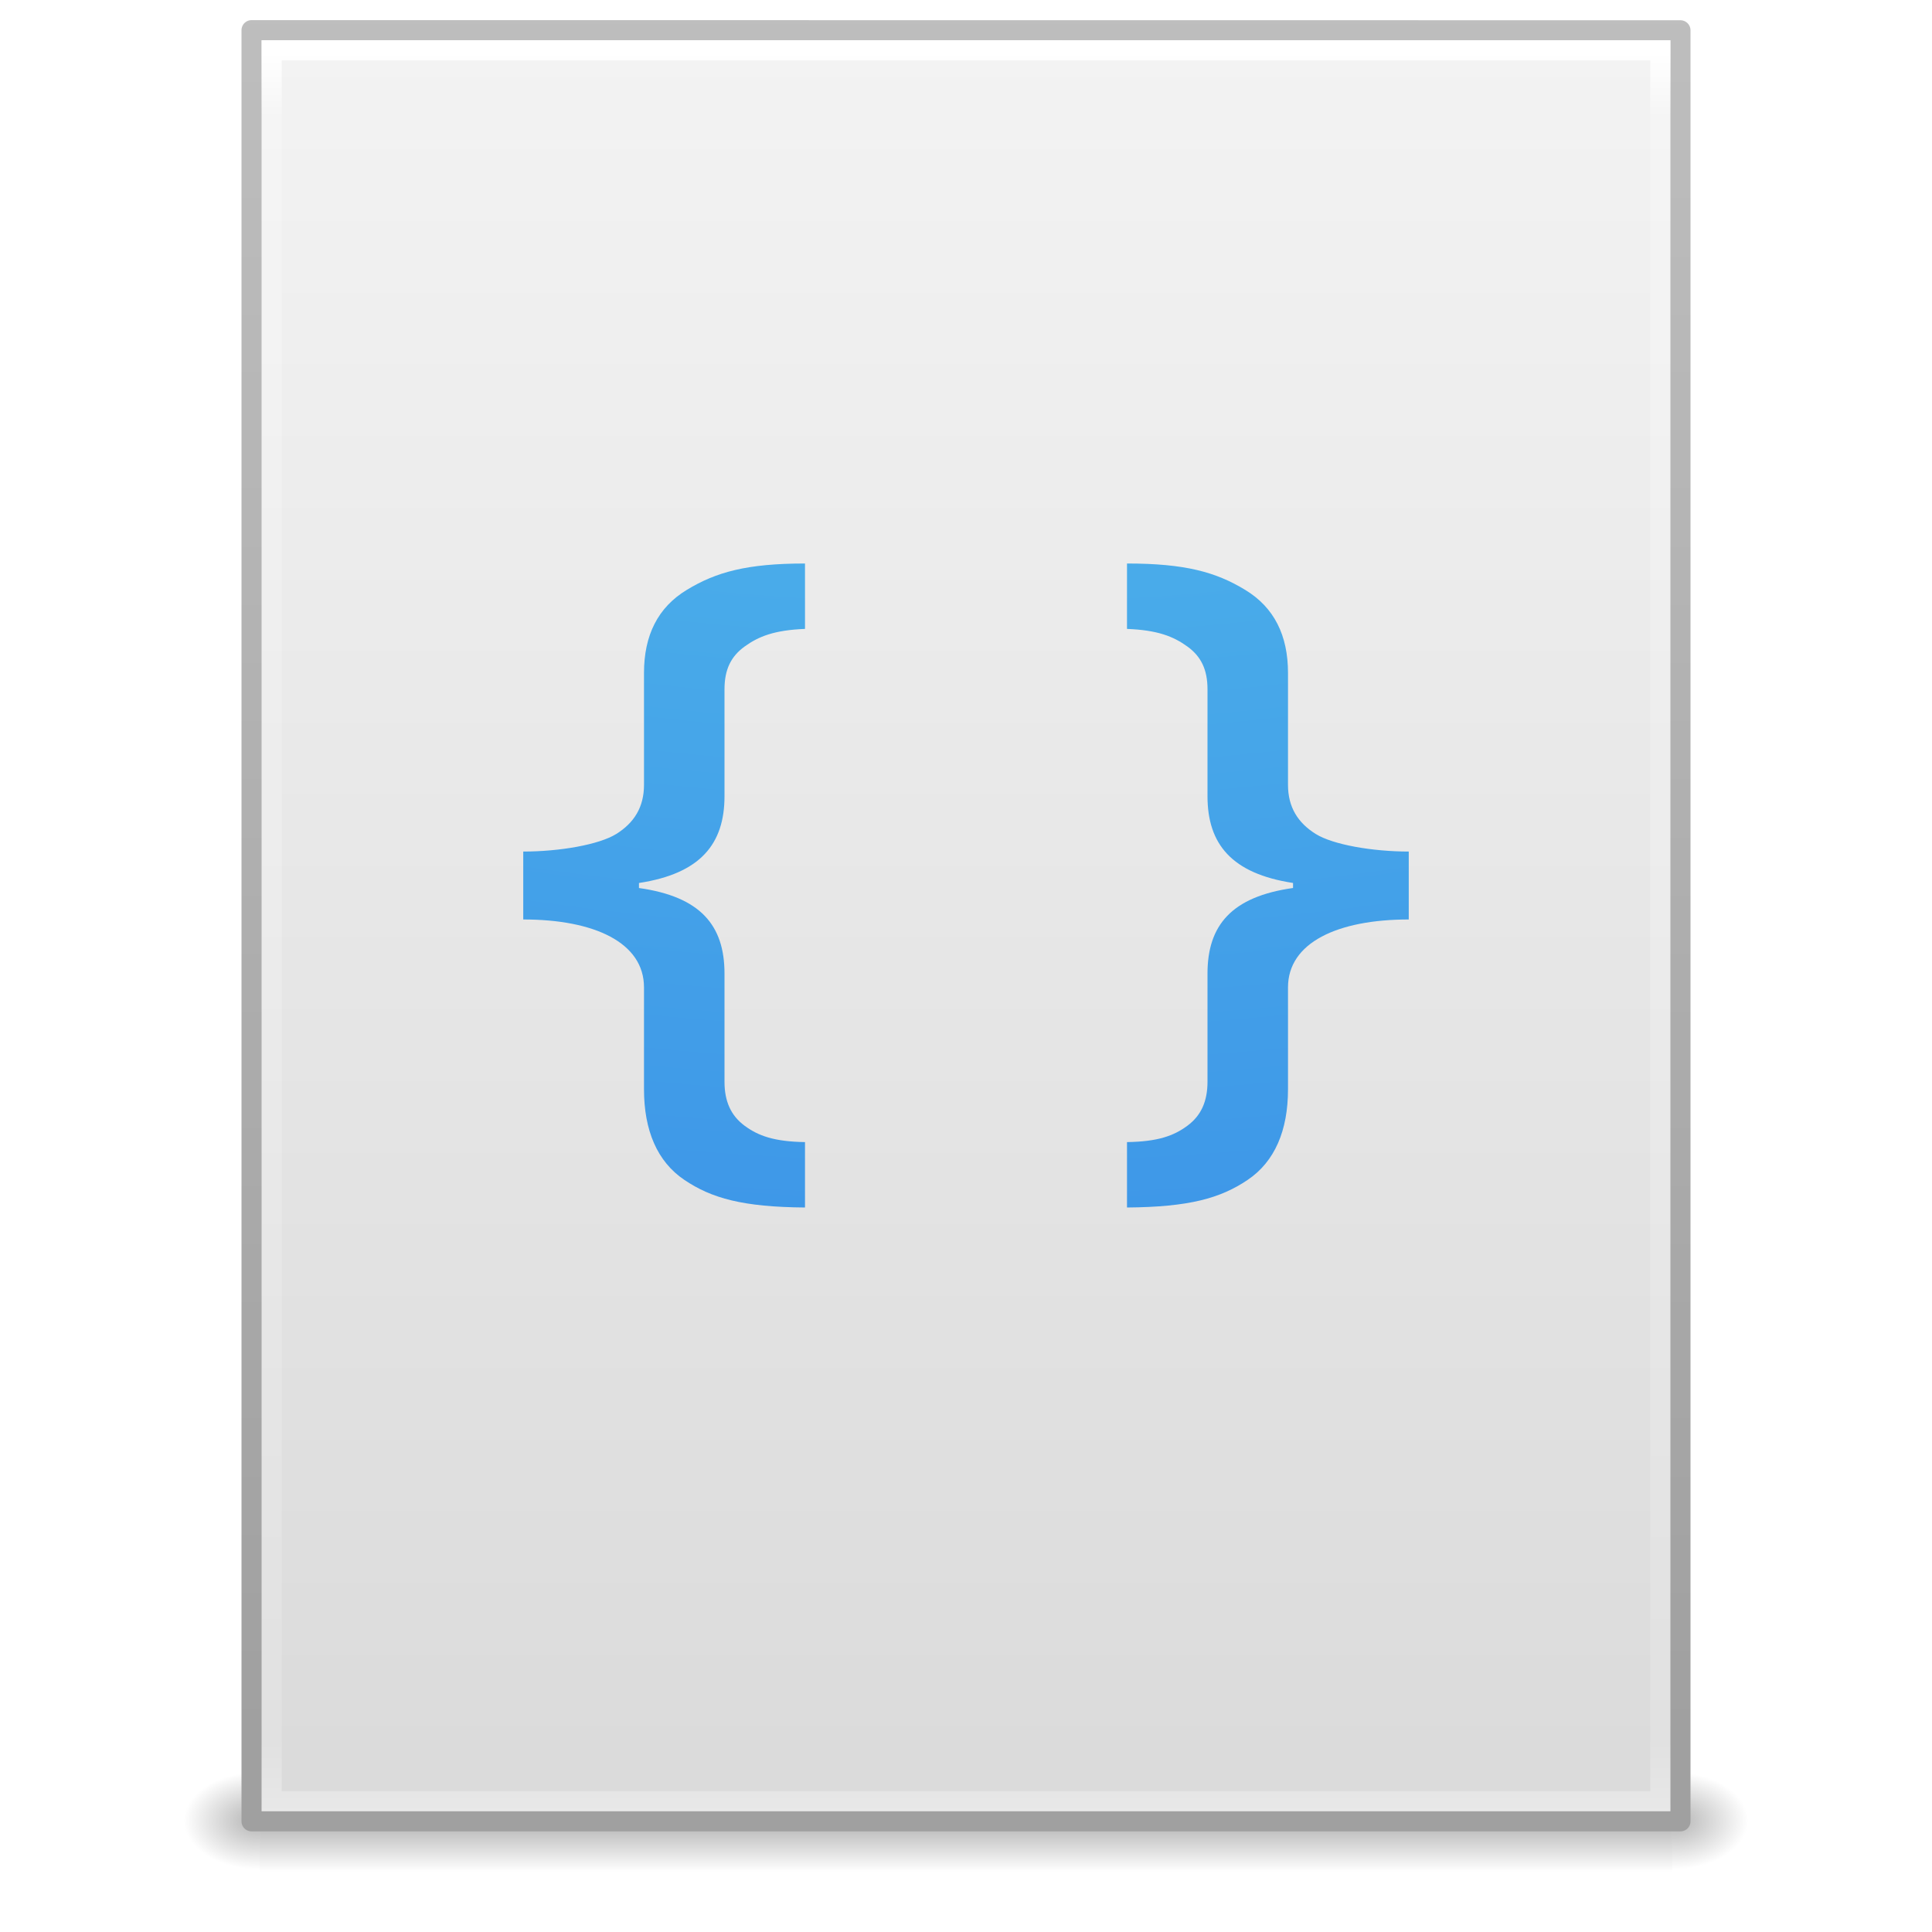
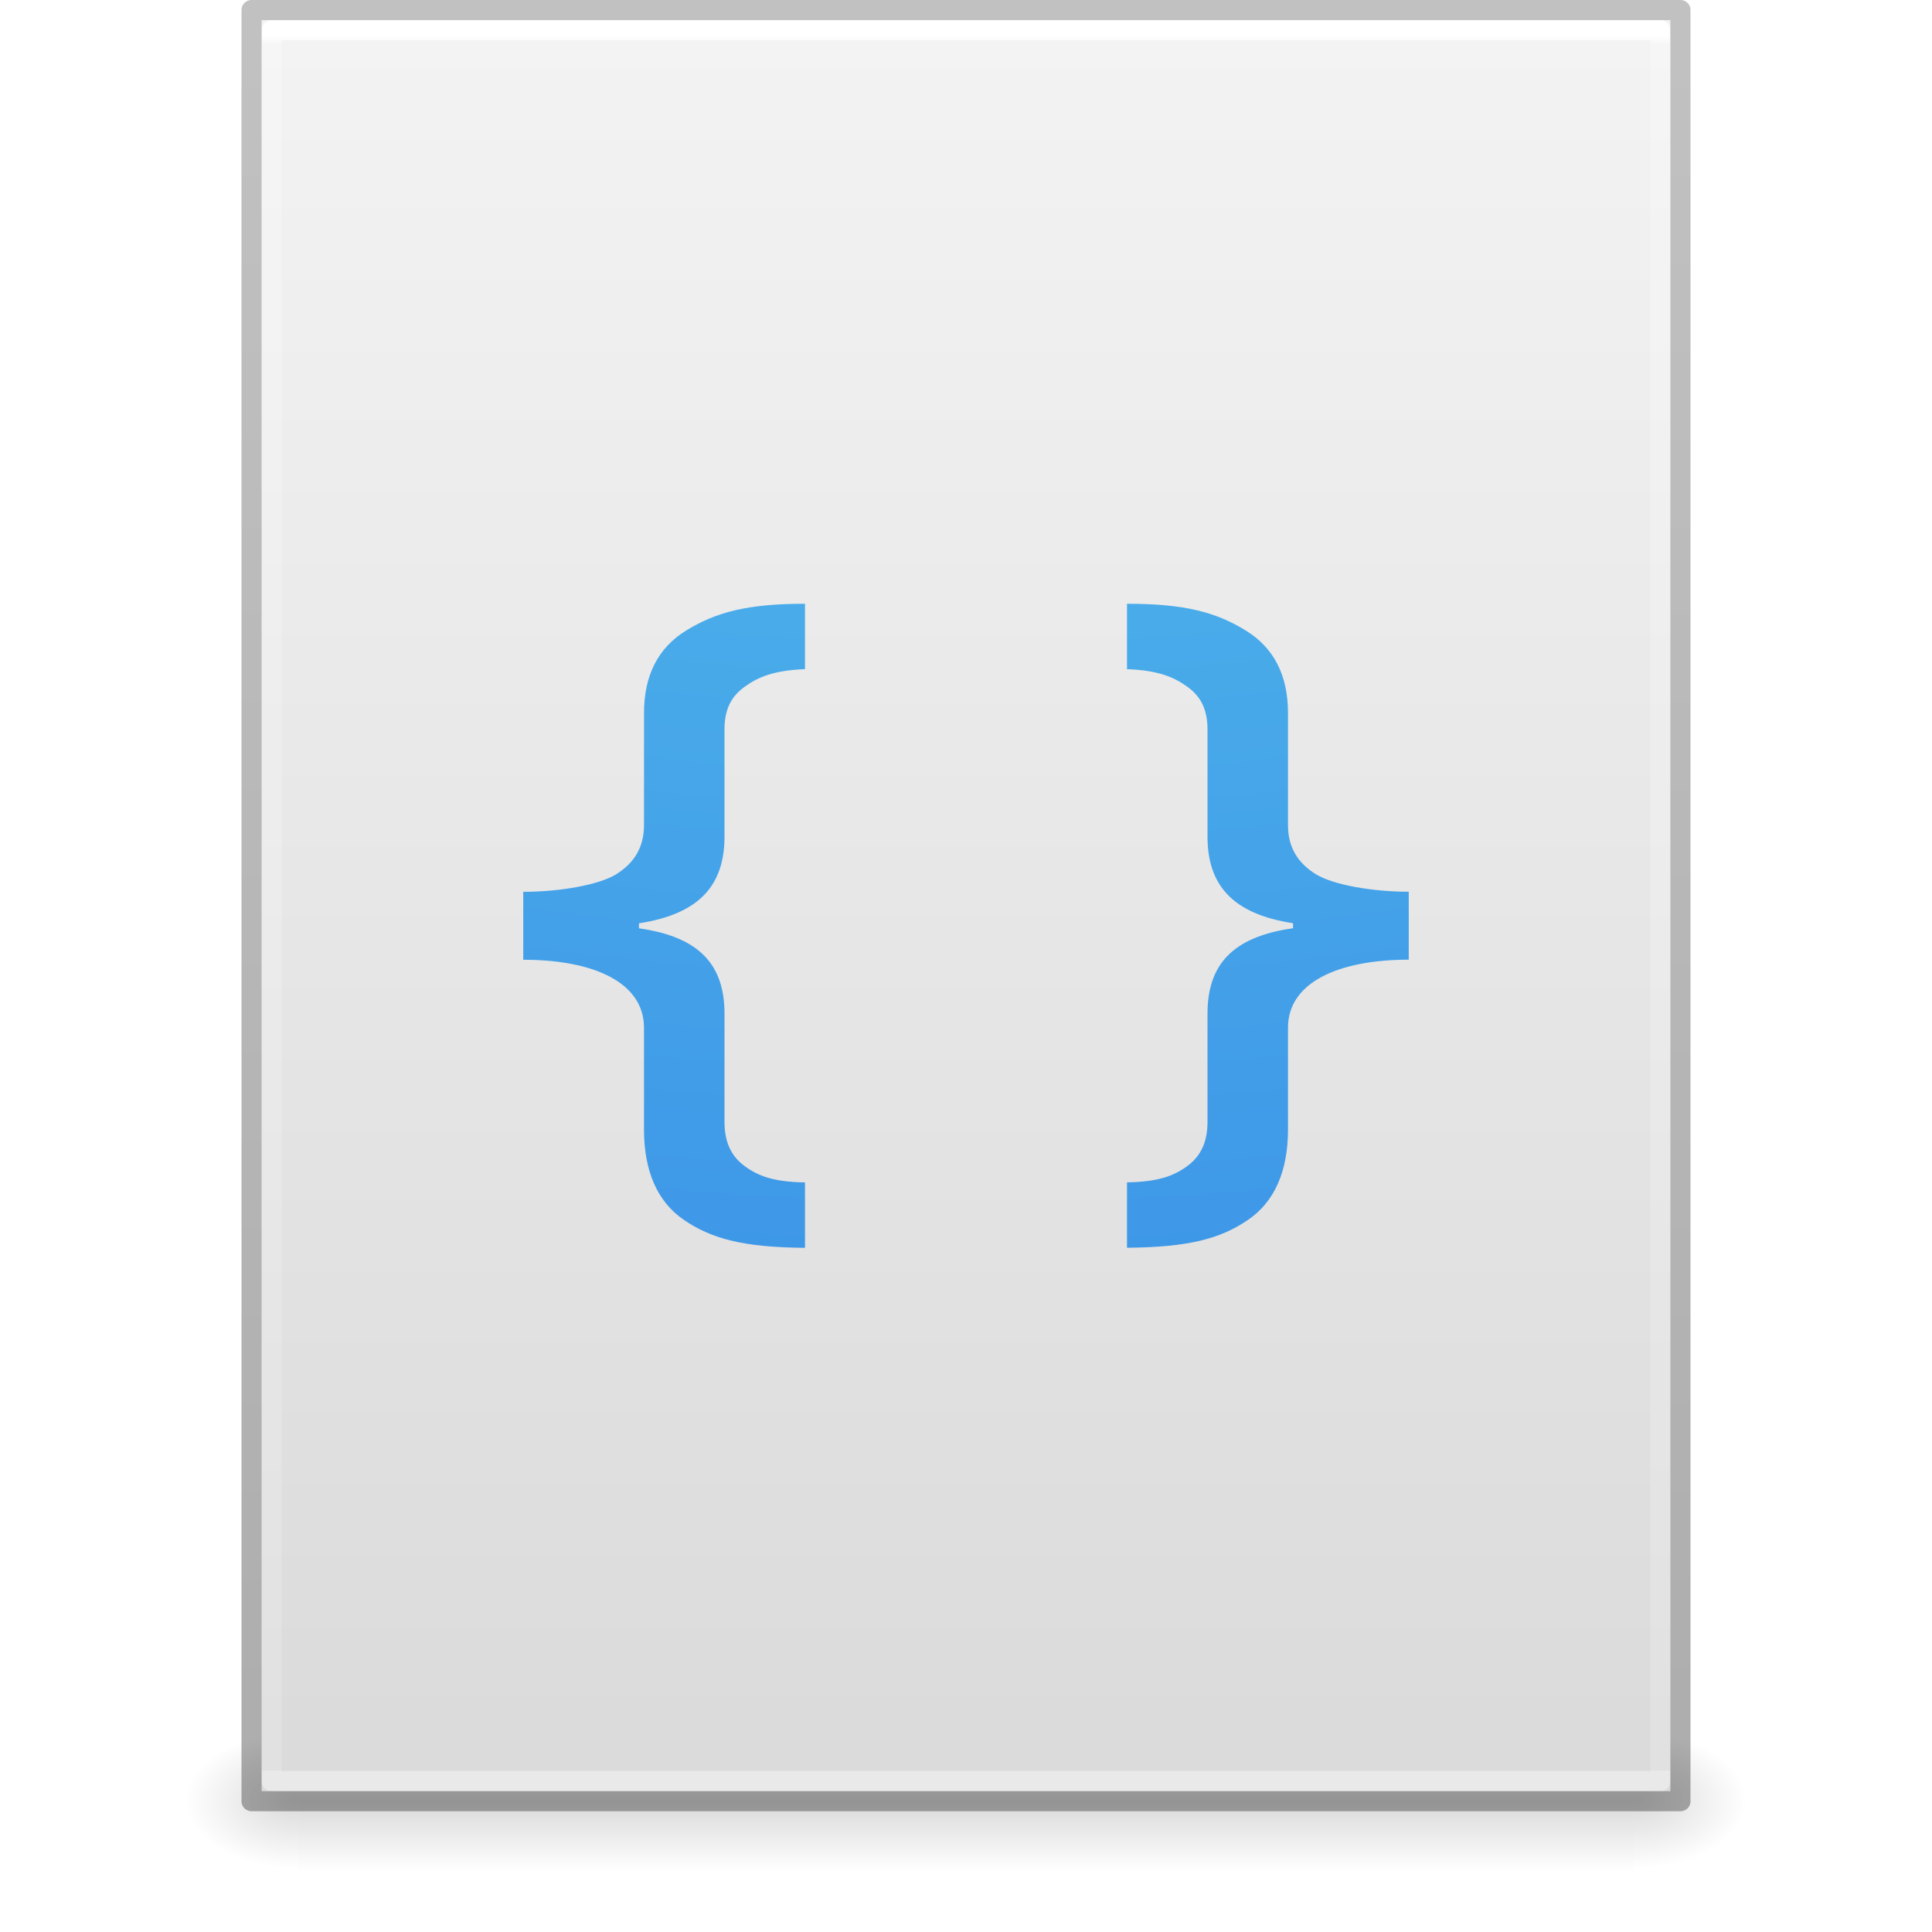
- <svg xmlns="http://www.w3.org/2000/svg" xmlns:xlink="http://www.w3.org/1999/xlink" width="96" height="96" id="svg4017" version="1.1" viewBox="0 0 96 96">
-   <defs id="defs4019">
-     <linearGradient id="linearGradient3104">
-       <stop offset="0" style="stop-color:#a0a0a0;stop-opacity:1;" id="stop3106" />
-       <stop offset="1" style="stop-color:#bebebe;stop-opacity:1;" id="stop3108" />
+ <svg xmlns="http://www.w3.org/2000/svg" xmlns:xlink="http://www.w3.org/1999/xlink" id="svg3901" height="96" width="96" version="1.1">
+   <defs id="defs3903">
+     <linearGradient id="linearGradient3403">
+       <stop id="stop3405" style="stop-color:#ffffff;stop-opacity:1" offset="0" />
+       <stop id="stop3407" style="stop-color:#ffffff;stop-opacity:0.235" offset="0.005" />
+       <stop id="stop3409" style="stop-color:#ffffff;stop-opacity:0.157" offset="1" />
+       <stop id="stop3411" style="stop-color:#ffffff;stop-opacity:0.392" offset="1" />
    </linearGradient>
-     <linearGradient id="linearGradient3600-9">
-       <stop offset="0" style="stop-color:#f4f4f4;stop-opacity:1" id="stop3602-3" />
-       <stop offset="1" style="stop-color:#dbdbdb;stop-opacity:1" id="stop3604-7" />
+     <linearGradient id="linearGradient3600">
+       <stop offset="0" style="stop-color:#f4f4f4;stop-opacity:1" id="stop3602" />
+       <stop offset="1" style="stop-color:#dbdbdb;stop-opacity:1" id="stop3604" />
    </linearGradient>
-     <linearGradient id="linearGradient3977-4">
-       <stop id="stop3979-7" style="stop-color:#ffffff;stop-opacity:1;" offset="0" />
-       <stop offset="0.036" style="stop-color:#ffffff;stop-opacity:0.235;" id="stop3981-6" />
-       <stop id="stop3983-5" style="stop-color:#ffffff;stop-opacity:0.157;" offset="0.951" />
-       <stop id="stop3985-6" style="stop-color:#ffffff;stop-opacity:0.392;" offset="1" />
+     <linearGradient id="linearGradient5060">
+       <stop offset="0" style="stop-color:#000000;stop-opacity:1" id="stop5062" />
+       <stop offset="1" style="stop-color:#000000;stop-opacity:0" id="stop5064" />
    </linearGradient>
-     <linearGradient xlink:href="#linearGradient3977-4" id="linearGradient3093" gradientUnits="userSpaceOnUse" gradientTransform="matrix(1.864865,0,0,2.351346,3.243255,945.9299)" x1="24" y1="5.564" x2="24" y2="43" />
-     <linearGradient xlink:href="#linearGradient3600-9" id="linearGradient3096" gradientUnits="userSpaceOnUse" gradientTransform="matrix(2.028567,0,0,1.933816,-0.6856045,952.9837)" x1="25.132" y1="0.985" x2="25.132" y2="47.013" />
-     <linearGradient xlink:href="#linearGradient3104" id="linearGradient3098" gradientUnits="userSpaceOnUse" gradientTransform="matrix(1.638061,0,0,1.809764,119.832,950.8286)" x1="-51.786" y1="50.786" x2="-51.786" y2="2.906" />
-     <linearGradient id="linearGradient3735">
-       <stop offset="0" style="stop-color:#c1c1c1;stop-opacity:1" id="stop3737" />
-       <stop offset="1" style="stop-color:#cecece;stop-opacity:1" id="stop3739" />
+     <linearGradient id="linearGradient5048">
+       <stop offset="0" style="stop-color:#000000;stop-opacity:0" id="stop5050" />
+       <stop offset="0.5" style="stop-color:#000000;stop-opacity:1" id="stop5056" />
+       <stop offset="1" style="stop-color:#000000;stop-opacity:0" id="stop5052" />
    </linearGradient>
-     <linearGradient xlink:href="#linearGradient3735" id="linearGradient3275" gradientUnits="userSpaceOnUse" gradientTransform="matrix(2.105263,0,0,1.5,-2.526323,954.1122)" x1="24.95" y1="13.5" x2="24.95" y2="17.5" />
-     <linearGradient y2="609.505" x2="302.857" y1="366.648" x1="302.857" gradientTransform="matrix(0.1447603,0,0,0.02053005,-4.37289,1036.684)" gradientUnits="userSpaceOnUse" id="linearGradient4015" xlink:href="#linearGradient5048-5" />
-     <linearGradient id="linearGradient5048-5">
-       <stop id="stop5050-7" style="stop-color:#000000;stop-opacity:0" offset="0" />
-       <stop id="stop5056-6" style="stop-color:#000000;stop-opacity:1" offset="0.5" />
-       <stop id="stop5052-8" style="stop-color:#000000;stop-opacity:0" offset="1" />
+     <linearGradient id="linearGradient3104-6">
+       <stop id="stop3106-3" style="stop-color:#000000;stop-opacity:0.318" offset="0" />
+       <stop id="stop3108-9" style="stop-color:#000000;stop-opacity:0.24" offset="1" />
    </linearGradient>
-     <radialGradient xlink:href="#linearGradient5060-4" id="radialGradient3156" gradientUnits="userSpaceOnUse" gradientTransform="matrix(-0.03128083,0,0,0.02053005,31.85012,1036.684)" cx="605.714" cy="486.648" fx="605.714" fy="486.648" r="117.143" />
-     <linearGradient id="linearGradient5060-4">
-       <stop id="stop5062-9" style="stop-color:#000000;stop-opacity:1" offset="0" />
-       <stop id="stop5064-16" style="stop-color:#000000;stop-opacity:0" offset="1" />
-     </linearGradient>
-     <radialGradient xlink:href="#linearGradient5060-4" id="radialGradient3153" gradientUnits="userSpaceOnUse" gradientTransform="matrix(0.03128083,0,0,0.02053005,64.04512,1036.684)" cx="605.714" cy="486.648" fx="605.714" fy="486.648" r="117.143" />
-     <radialGradient r="12.672" fy="11.483" fx="6.126" cy="11.483" cx="6.656" gradientTransform="matrix(-3.0592076e-8,15.59242,-19.11235,-3.7498182e-8,267.5399,-156.0747)" gradientUnits="userSpaceOnUse" id="radialGradient3087-3" xlink:href="#linearGradient2867-449-88-871-390-598-476-591-434-148-57-177-8" />
+     <linearGradient y2="42.274" x2="24" y1="5.628" x1="24" gradientTransform="matrix(1.864865,0,0,2.351351,3.243256,-11.43241)" gradientUnits="userSpaceOnUse" id="linearGradient3106" xlink:href="#linearGradient3403" />
+     <linearGradient y2="47.013" x2="25.132" y1="0.985" x1="25.132" gradientTransform="matrix(1.999995,0,0,1.912095,1.0813194e-4,-3.823627)" gradientUnits="userSpaceOnUse" id="linearGradient3109" xlink:href="#linearGradient3600" />
+     <linearGradient y2="2.906" x2="-51.786" y1="50.786" x1="-51.786" gradientTransform="matrix(1.638063,0,0,1.809767,119.8321,-6.533673)" gradientUnits="userSpaceOnUse" id="linearGradient3170" xlink:href="#linearGradient3104-6" />
+     <linearGradient gradientTransform="matrix(0.1373077,0,0,0.02882352,-1.626924,75.43198)" gradientUnits="userSpaceOnUse" xlink:href="#linearGradient5048" id="linearGradient3842" y2="609.505" x2="302.857" y1="366.648" x1="302.857" />
+     <radialGradient gradientTransform="matrix(-0.04698948,0,0,0.02882352,43.1687,75.43198)" gradientUnits="userSpaceOnUse" xlink:href="#linearGradient5060" id="radialGradient3156" fy="486.648" fx="605.714" r="117.143" cy="486.648" cx="605.714" />
+     <radialGradient gradientTransform="matrix(0.04698949,0,0,0.02882352,52.83129,75.43198)" gradientUnits="userSpaceOnUse" xlink:href="#linearGradient5060" id="radialGradient3153" fy="486.648" fx="605.714" r="117.143" cy="486.648" cx="605.714" />
+     <radialGradient r="12.672" fy="11.483" fx="6.126" cy="11.483" cx="6.656" gradientTransform="matrix(-1.5296038e-8,7.796212,-9.556177,-1.8749091e-8,141.27,-70.03734)" gradientUnits="userSpaceOnUse" id="radialGradient3087-3" xlink:href="#linearGradient2867-449-88-871-390-598-476-591-434-148-57-177-8" />
    <linearGradient id="linearGradient2867-449-88-871-390-598-476-591-434-148-57-177-8">
      <stop offset="0" style="stop-color:#90dbec;stop-opacity:1;" id="stop3750-1" />
      <stop offset="0.262" style="stop-color:#55c1ec;stop-opacity:1;" id="stop3752-3" />
      <stop offset="0.705" style="stop-color:#3689e6;stop-opacity:1;" id="stop3754-1" />
      <stop offset="1" style="stop-color:#2b63a0;stop-opacity:1;" id="stop3756-1" />
    </linearGradient>
  </defs>
-   <g id="layer1" transform="translate(0,-956.3622)">
-     <g id="g4089" transform="matrix(1.004026,0,0,1.00283,-0.1406518,-2.803682)">
-       <rect width="69.899" height="4.986" x="12.998" y="1044.211" id="rect2879" style="opacity:0.3;fill:url(#linearGradient4015);fill-opacity:1;fill-rule:nonzero;stroke:none;stroke-width:1;marker:none;visibility:visible;display:inline;overflow:visible" />
-       <path d="m 12.998,1044.212 c 0,0 0,4.985 0,4.985 -1.611,0.013 -3.894,-1.118 -3.894,-2.494 0,-1.376 1.798,-2.492 3.894,-2.492 z" id="path2881" style="opacity:0.3;fill:url(#radialGradient3156);fill-opacity:1;fill-rule:nonzero;stroke:none;stroke-width:1;marker:none;visibility:visible;display:inline;overflow:visible" />
-       <path d="m 82.897,1044.212 c 0,0 0,4.985 0,4.985 1.611,0.013 3.894,-1.118 3.894,-2.494 0,-1.376 -1.798,-2.492 -3.894,-2.492 z" id="path2883" style="opacity:0.3;fill:url(#radialGradient3153);fill-opacity:1;fill-rule:nonzero;stroke:none;stroke-width:1;marker:none;visibility:visible;display:inline;overflow:visible" />
-     </g>
-     <path style="fill:url(#linearGradient3096);fill-opacity:1;stroke:url(#linearGradient3098);stroke-width:1;stroke-linecap:butt;stroke-linejoin:round;stroke-miterlimit:4;stroke-opacity:1;stroke-dasharray:none;stroke-dashoffset:0;display:inline" id="path4160-6" d="m 12.5,957.862 c 16.27,0 71,0.006 71,0.006 l 8.4e-5,88.994 c 0,0 -47.333,0 -71,0 0,-29.667 0,-59.333 0,-89 z" />
-     <path style="fill:none;stroke:url(#linearGradient3093);stroke-width:1;stroke-linecap:round;stroke-linejoin:miter;stroke-miterlimit:4;stroke-opacity:1;stroke-dasharray:none;stroke-dashoffset:0" d="m 82.5,1045.862 -69,0 0,-87 69,0 z" id="rect6741-1-8" />
+   <rect width="66.3" height="7" x="14.85" y="86" id="rect2879-2" style="display:inline;overflow:visible;visibility:visible;opacity:0.15;fill:url(#linearGradient3842);fill-opacity:1;fill-rule:nonzero;stroke:none;stroke-width:1;marker:none" />
+   <path d="m 14.85,86 c 0,0 0,7 0,7 -2.42,0.014 -5.85,-1.568 -5.85,-3.5 0,-1.932 2.7,-3.499 5.85,-3.499 z" id="path2881-9" style="display:inline;overflow:visible;visibility:visible;opacity:0.15;fill:url(#radialGradient3156);fill-opacity:1;fill-rule:nonzero;stroke:none;stroke-width:1;marker:none" />
+   <path d="m 81.15,86 c 0,0 0,7 0,7 C 83.57,93.014 87,91.432 87,89.5 c 0,-1.932 -2.7,-3.499 -5.85,-3.499 z" id="path2883-1" style="display:inline;overflow:visible;visibility:visible;opacity:0.15;fill:url(#radialGradient3153);fill-opacity:1;fill-rule:nonzero;stroke:none;stroke-width:1;marker:none" />
+   <path d="m 13,1 h 70 l 8.5e-5,88 H 13 Z" id="path4160" style="display:inline;fill:url(#linearGradient3109);fill-opacity:1;stroke:none;stroke-width:1" />
+   <path d="M 82.5,88.5 H 13.5 V 1.5 h 69 z" id="rect6741-1" style="fill:none;stroke:url(#linearGradient3106);stroke-width:1;stroke-linecap:round;stroke-linejoin:round;stroke-miterlimit:4;stroke-dasharray:none;stroke-dashoffset:0;stroke-opacity:1" />
+   <path d="M 12.5,0.5 83.5,0.5 l 7.5e-5,89 H 12.5 Z" id="path4160-6-1" style="display:inline;fill:none;stroke:url(#linearGradient3170);stroke-width:1;stroke-linecap:butt;stroke-linejoin:round;stroke-miterlimit:4;stroke-dasharray:none;stroke-dashoffset:0;stroke-opacity:1" />
+   <g transform="matrix(2,0,0,2,-15,-14)" id="g3365">
+     <path id="path3873-9" d="m 27.5,22 c -1.445,1.4e-5 -2.211,0.214 -2.938,0.656 C 23.843,23.092 23.5,23.787 23.5,24.719 V 27.5 c 0,0.556 -0.248,0.944 -0.688,1.219 -0.433,0.269 -1.413,0.438 -2.312,0.438 v 1.688 c 1.772,4e-6 3,0.576 3,1.688 v 2.531 c 0,1.022 0.327,1.796 1,2.25 0.679,0.46 1.461,0.676 3,0.688 v -1.625 c -0.766,-0.012 -1.16,-0.155 -1.5,-0.406 -0.34,-0.251 -0.5,-0.604 -0.5,-1.094 v -2.688 c 0,-1.201 -0.6,-1.91 -2.125,-2.125 v -0.125 c 1.525,-0.233 2.125,-0.967 2.125,-2.156 V 25.125 c 0,-0.49 0.16,-0.818 0.5,-1.062 0.346,-0.251 0.741,-0.408 1.5,-0.438 z m 8,0 v 1.625 c 0.759,0.03 1.154,0.187 1.5,0.438 C 37.34,24.307 37.5,24.635 37.5,25.125 v 2.656 c 0,1.189 0.6,1.923 2.125,2.156 v 0.125 c -1.525,0.215 -2.125,0.924 -2.125,2.125 v 2.688 c 0,0.49 -0.16,0.843 -0.5,1.094 -0.34,0.251 -0.734,0.394 -1.5,0.406 V 38 c 1.539,-0.012 2.321,-0.227 3,-0.688 0.673,-0.454 1,-1.228 1,-2.25 v -2.531 c 0,-1.111 1.228,-1.687 3,-1.688 v -1.688 c -0.899,6e-6 -1.88,-0.169 -2.312,-0.438 C 39.748,28.444 39.5,28.056 39.5,27.5 v -2.781 c 0,-0.932 -0.343,-1.626 -1.062,-2.062 C 37.711,22.214 36.945,22 35.5,22 Z" style="color:#000000;font-style:normal;font-variant:normal;font-weight:600;font-stretch:normal;font-size:19px;line-height:125%;font-family:'Open Sans';-inkscape-font-specification:'Open Sans Semi-Bold';text-align:start;letter-spacing:0px;word-spacing:0px;writing-mode:lr-tb;text-anchor:start;clip-rule:nonzero;display:inline;overflow:visible;visibility:visible;isolation:auto;mix-blend-mode:normal;color-interpolation:sRGB;color-interpolation-filters:linearRGB;solid-color:#000000;solid-opacity:1;fill:url(#radialGradient3087-3);fill-opacity:1;fill-rule:nonzero;stroke:none;stroke-width:0.5;stroke-linecap:butt;stroke-linejoin:round;stroke-miterlimit:4;stroke-dasharray:none;stroke-dashoffset:0;stroke-opacity:1;marker:none;color-rendering:auto;image-rendering:auto;shape-rendering:auto;text-rendering:auto;enable-background:accumulate" />
  </g>
-   <path id="path3873-9" d="m 40,28 c -2.891,2.8e-5 -4.423,0.428 -5.875,1.312 -1.439,0.872 -2.125,2.261 -2.125,4.125 V 39 c 0,1.111 -0.496,1.888 -1.375,2.438 -0.866,0.538 -2.827,0.875 -4.625,0.875 v 3.375 c 3.543,8e-6 6,1.152 6,3.375 v 5.062 c 0,2.043 0.655,3.592 2,4.5 1.359,0.92 2.923,1.351 6,1.375 v -3.25 c -1.532,-0.024 -2.321,-0.311 -3,-0.812 -0.679,-0.502 -1,-1.208 -1,-2.188 v -5.375 c 0,-2.402 -1.199,-3.82 -4.25,-4.25 v -0.25 c 3.051,-0.466 4.25,-1.934 4.25,-4.312 V 34.25 c 0,-0.98 0.321,-1.635 1,-2.125 0.693,-0.502 1.481,-0.815 3,-0.875 z m 16,0 v 3.25 c 1.519,0.06 2.307,0.373 3,0.875 C 59.679,32.615 60,33.27 60,34.25 v 5.312 c 0,2.378 1.199,3.846 4.25,4.312 v 0.25 C 61.199,44.555 60,45.973 60,48.375 v 5.375 c 0,0.98 -0.321,1.686 -1,2.188 -0.679,0.502 -1.468,0.789 -3,0.812 V 60 c 3.077,-0.024 4.641,-0.455 6,-1.375 1.345,-0.908 2,-2.457 2,-4.5 v -5.062 c 0,-2.223 2.457,-3.375 6,-3.375 v -3.375 c -1.798,1.3e-5 -3.759,-0.337 -4.625,-0.875 C 64.496,40.888 64,40.111 64,39 V 33.438 C 64,31.573 63.314,30.185 61.875,29.312 60.423,28.428 58.891,28 56,28 Z" style="color:#000000;font-style:normal;font-variant:normal;font-weight:600;font-stretch:normal;font-size:19px;line-height:125%;font-family:'Open Sans';-inkscape-font-specification:'Open Sans Semi-Bold';text-align:start;letter-spacing:0px;word-spacing:0px;writing-mode:lr-tb;text-anchor:start;clip-rule:nonzero;display:inline;overflow:visible;visibility:visible;isolation:auto;mix-blend-mode:normal;color-interpolation:sRGB;color-interpolation-filters:linearRGB;solid-color:#000000;solid-opacity:1;fill:url(#radialGradient3087-3);fill-opacity:1;fill-rule:nonzero;stroke:none;stroke-width:1;stroke-linecap:butt;stroke-linejoin:round;stroke-miterlimit:4;stroke-dasharray:none;stroke-dashoffset:0;stroke-opacity:1;marker:none;color-rendering:auto;image-rendering:auto;shape-rendering:auto;text-rendering:auto;enable-background:accumulate" />
</svg>
